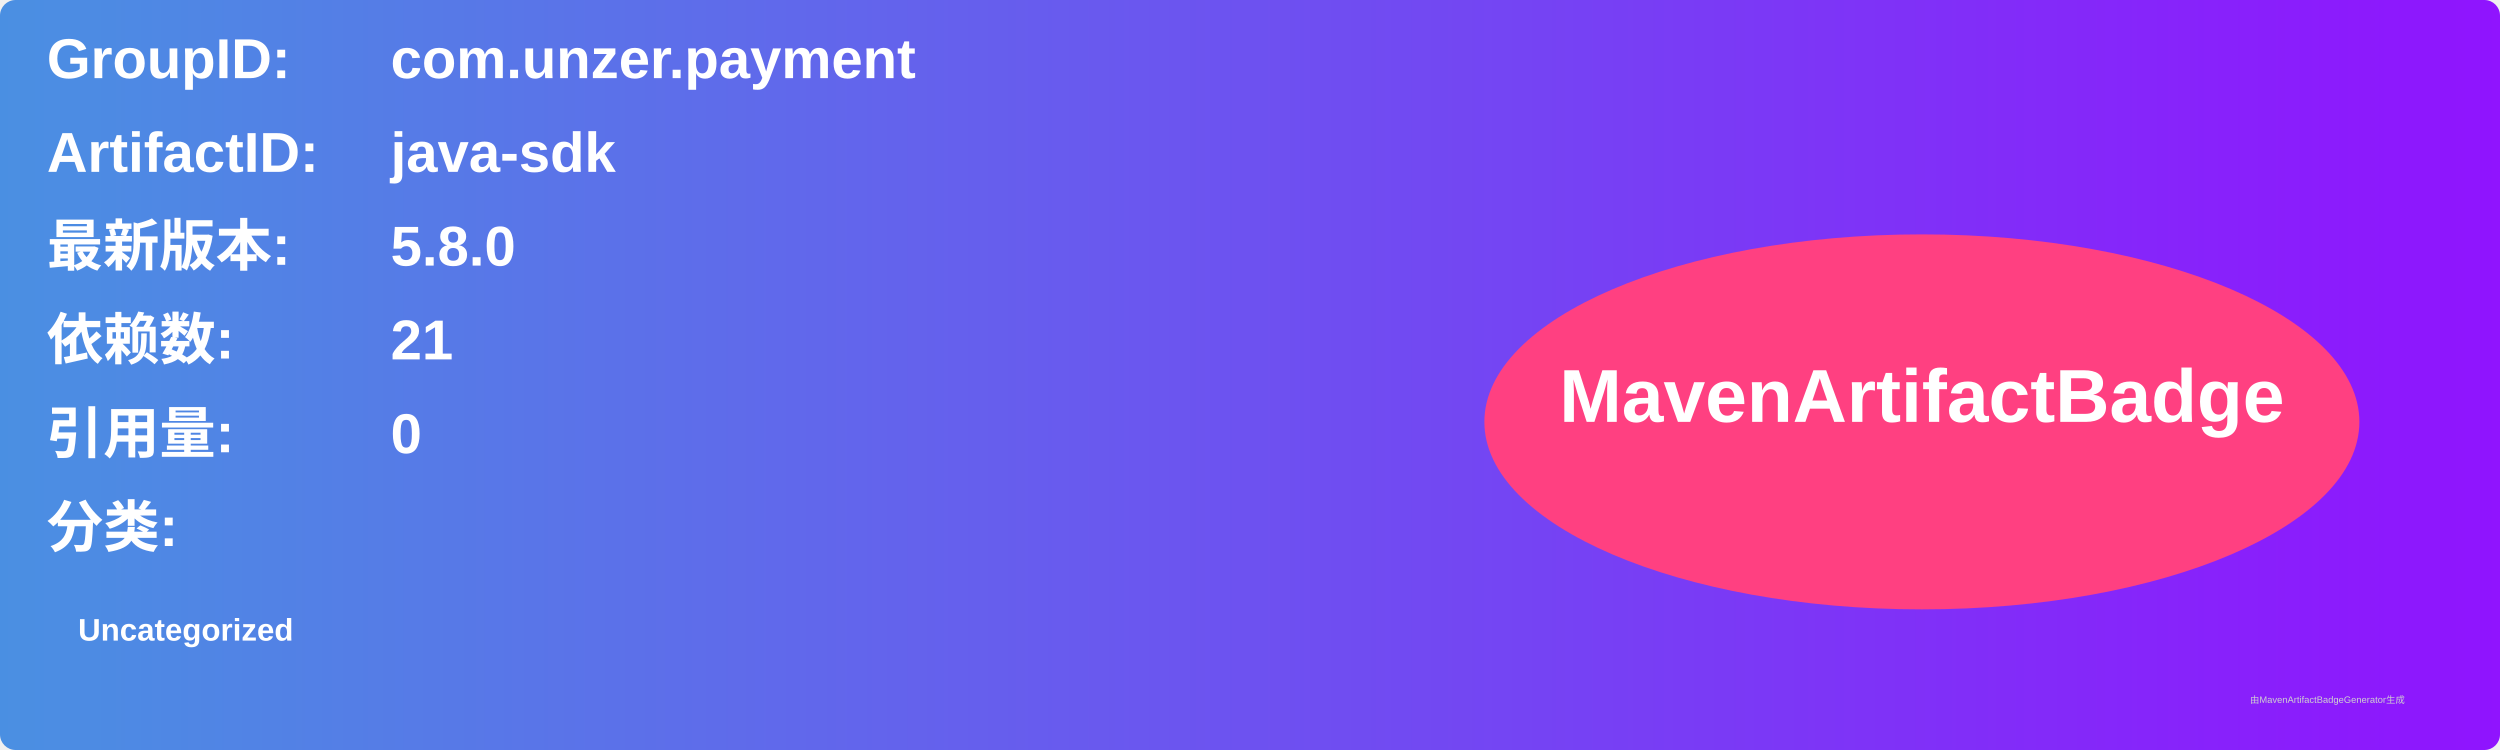
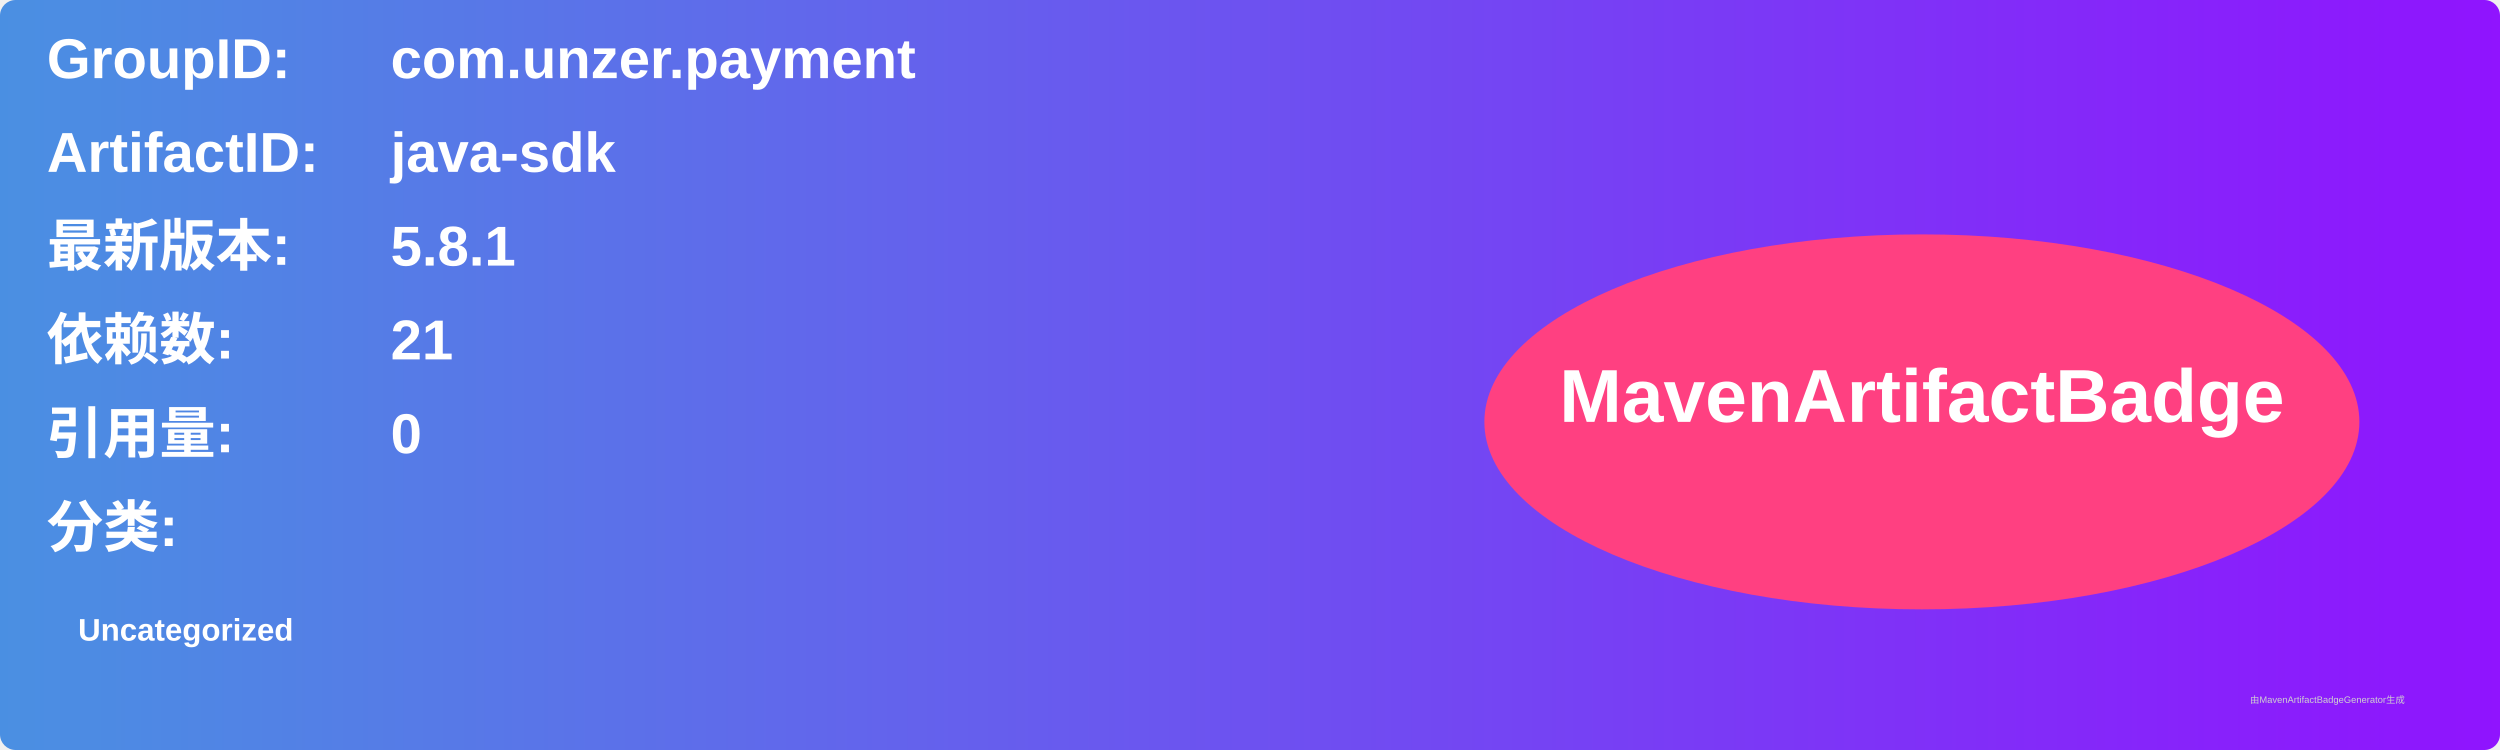
<svg xmlns="http://www.w3.org/2000/svg" width="800" height="240" viewBox="0 0 800 240">
  <linearGradient id="grad" x1="0%" y1="0%" x2="100%" y2="0%">
    <stop offset="0%" stop-color="#4a90e2" />
    <stop offset="100%" stop-color="#9013fe" />
  </linearGradient>
  <rect width="100%" height="100%" rx="5" ry="5" fill="url(#grad)" />
  <g transform="translate(15, 15)">
    <text x="0" y="10" font-family="Arial" font-size="18" fill="white" font-weight="bold" width="260">GroupID:</text>
    <text x="110" y="10" font-family="Arial" font-size="18" fill="white" font-weight="bold" width="460">com.unzer.payment</text>
    <text x="0" y="40" font-family="Arial" font-size="18" fill="white" font-weight="bold" width="260">ArtifactID:</text>
    <text x="110" y="40" font-family="Arial" font-size="18" fill="white" font-weight="bold" width="460">java-sdk</text>
    <text x="0" y="70" font-family="Arial" font-size="18" fill="white" font-weight="bold">最新版本:</text>
    <text x="110" y="70" font-family="Arial" font-size="18" fill="white" font-weight="bold">
-       <tspan font-weight="bold">5.8.0</tspan>
+       <tspan font-weight="bold">5.8.1</tspan>
    </text>
    <text x="0" y="100" font-family="Arial" font-size="18" fill="white" font-weight="bold">依赖数: </text>
    <text x="110" y="100" font-family="Arial" font-size="18" fill="white">
      <tspan font-weight="bold">21</tspan>
    </text>
    <text x="0" y="130" font-family="Arial" font-size="18" fill="white" font-weight="bold">引用量: </text>
    <text x="110" y="130" font-family="Arial" font-size="18" fill="white">
      <tspan font-weight="bold">0</tspan>
    </text>
    <text x="0" y="160" font-family="Arial" font-size="18" fill="white" font-weight="bold">分类:</text>
    <text x="10" y="190" font-family="Arial" font-size="10" fill="white">
      <tspan font-weight="bold">Uncategorized</tspan>
    </text>
    <ellipse cx="600" cy="120" rx="140" ry="60" fill="#ff4081" />
    <text x="600" y="120" text-anchor="middle" font-family="Arial" font-size="24" fill="white" font-weight="bold">MavenArtifactBadge</text>
  </g>
  <text x="720" y="225" font-family="Arial" font-size="3" fill="#d0d0d0">由MavenArtifactBadgeGenerator生成</text>
</svg>
